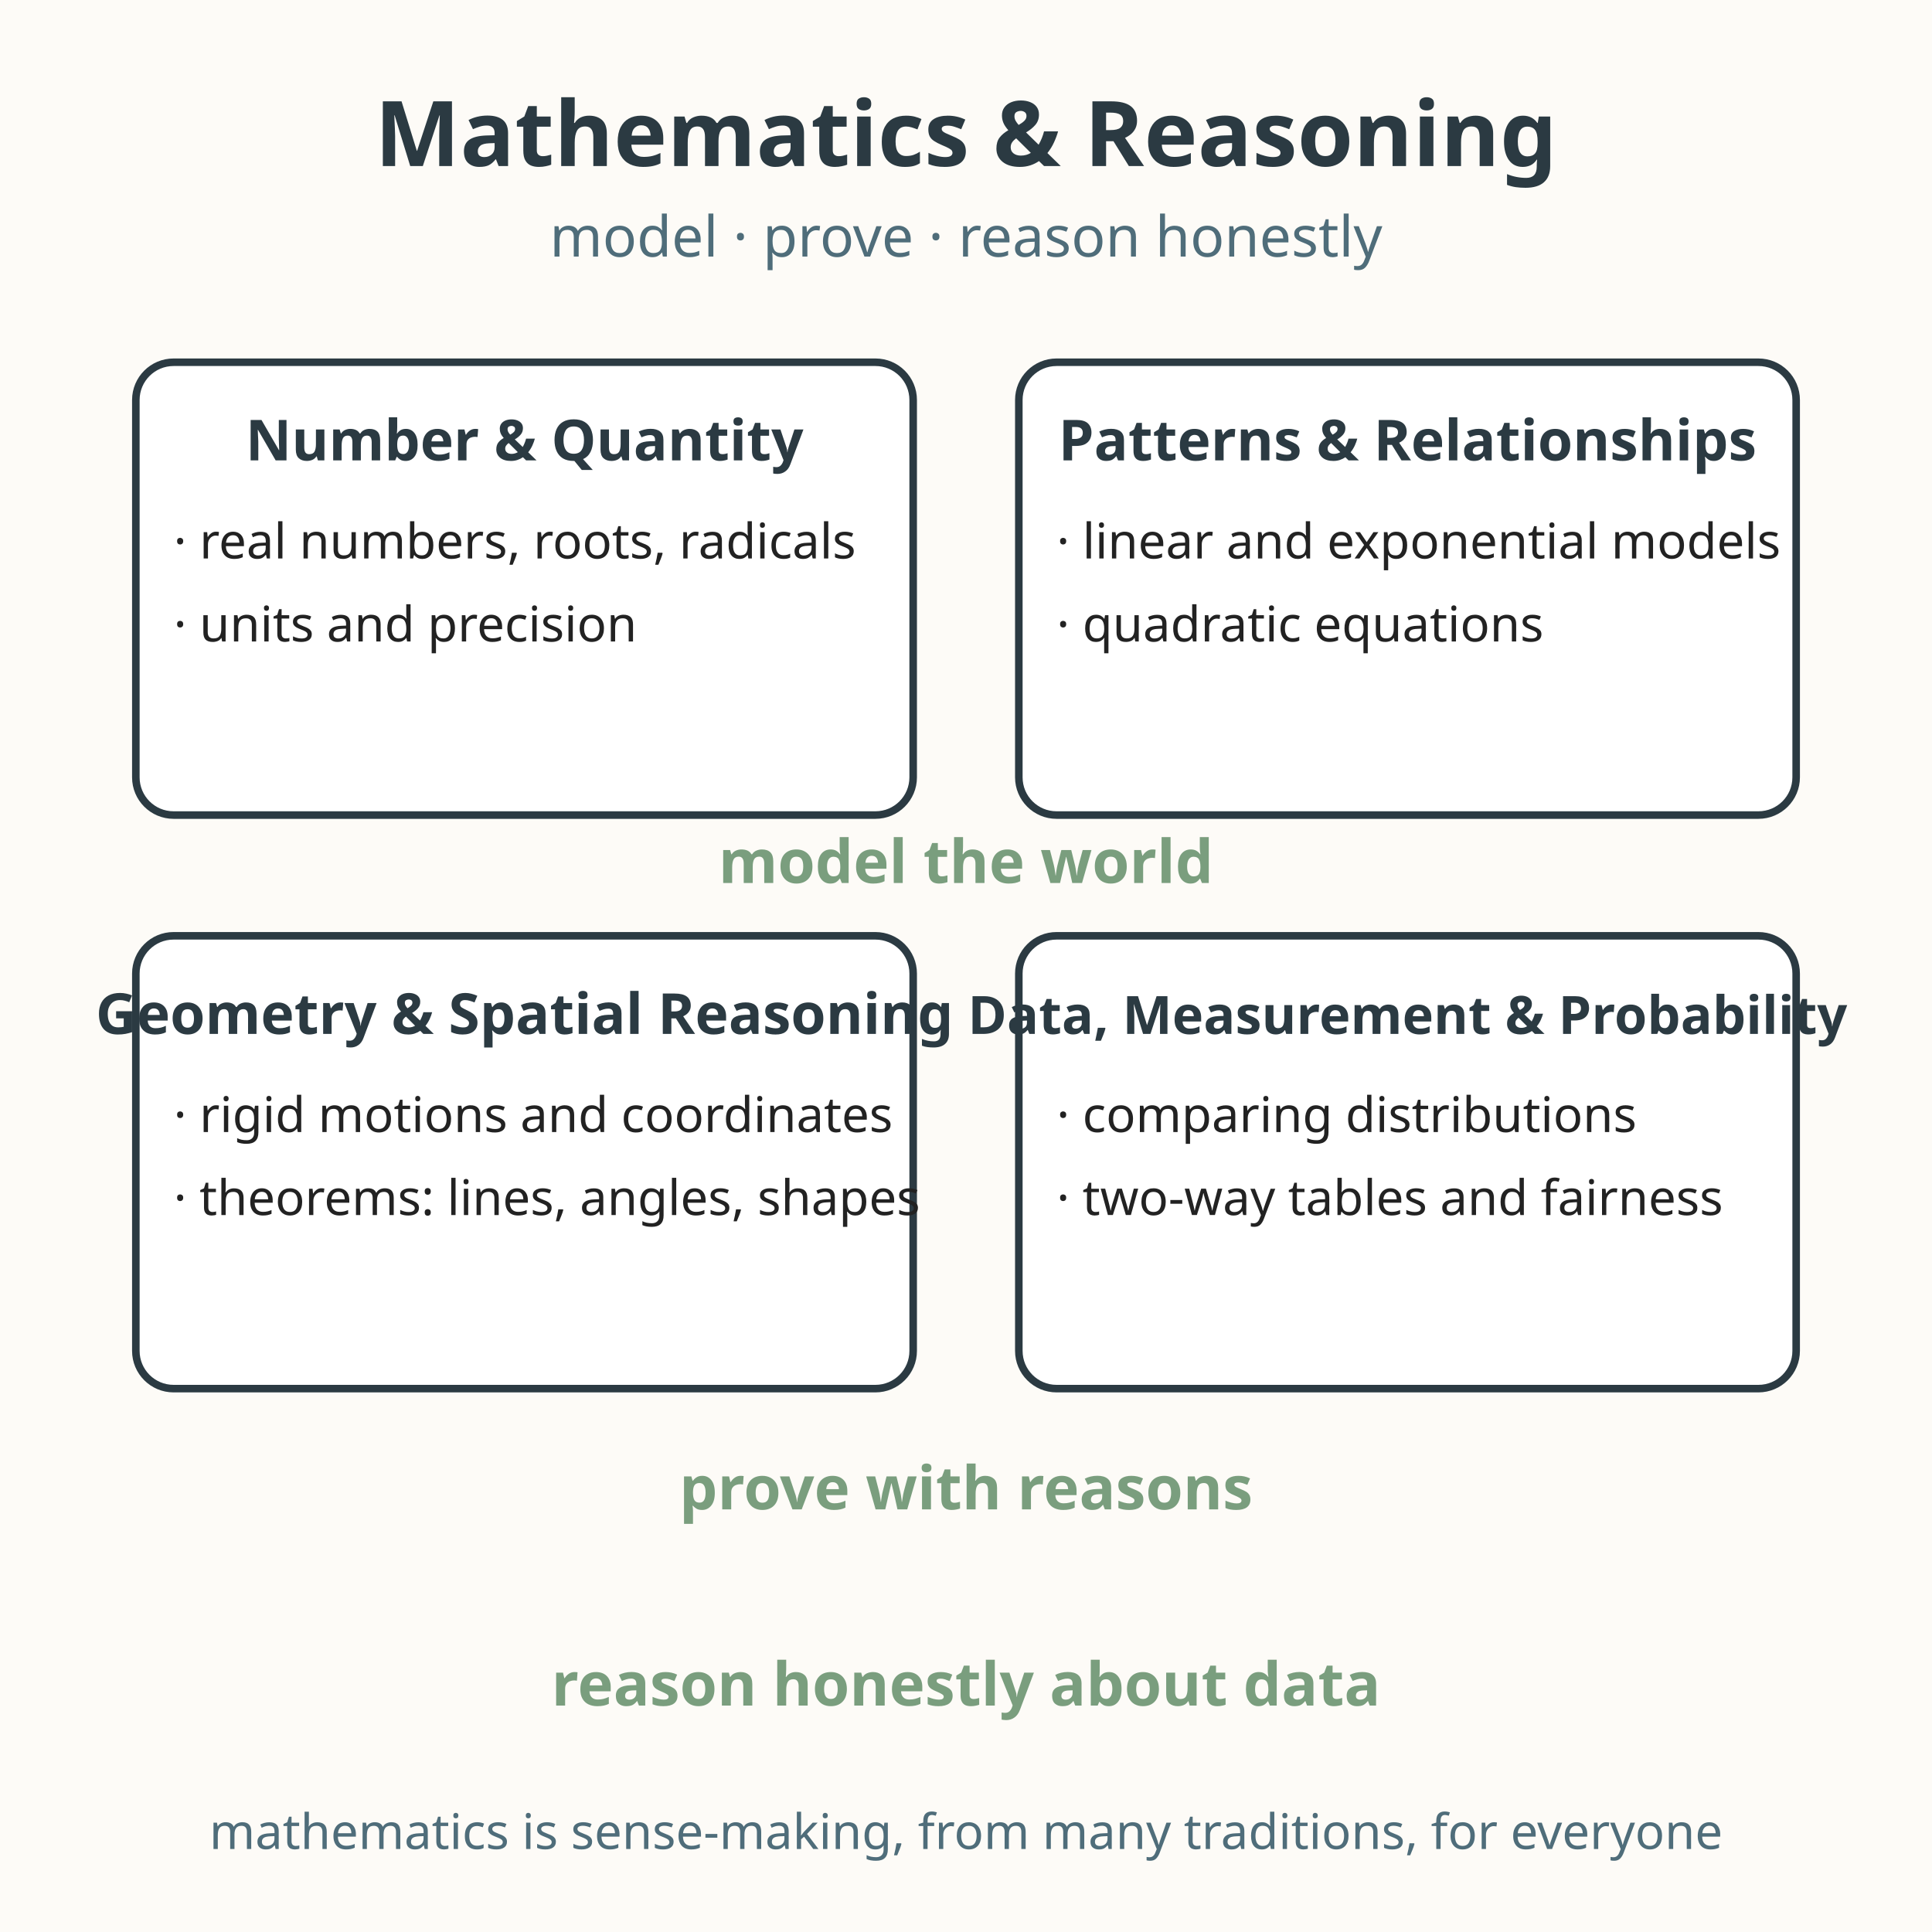
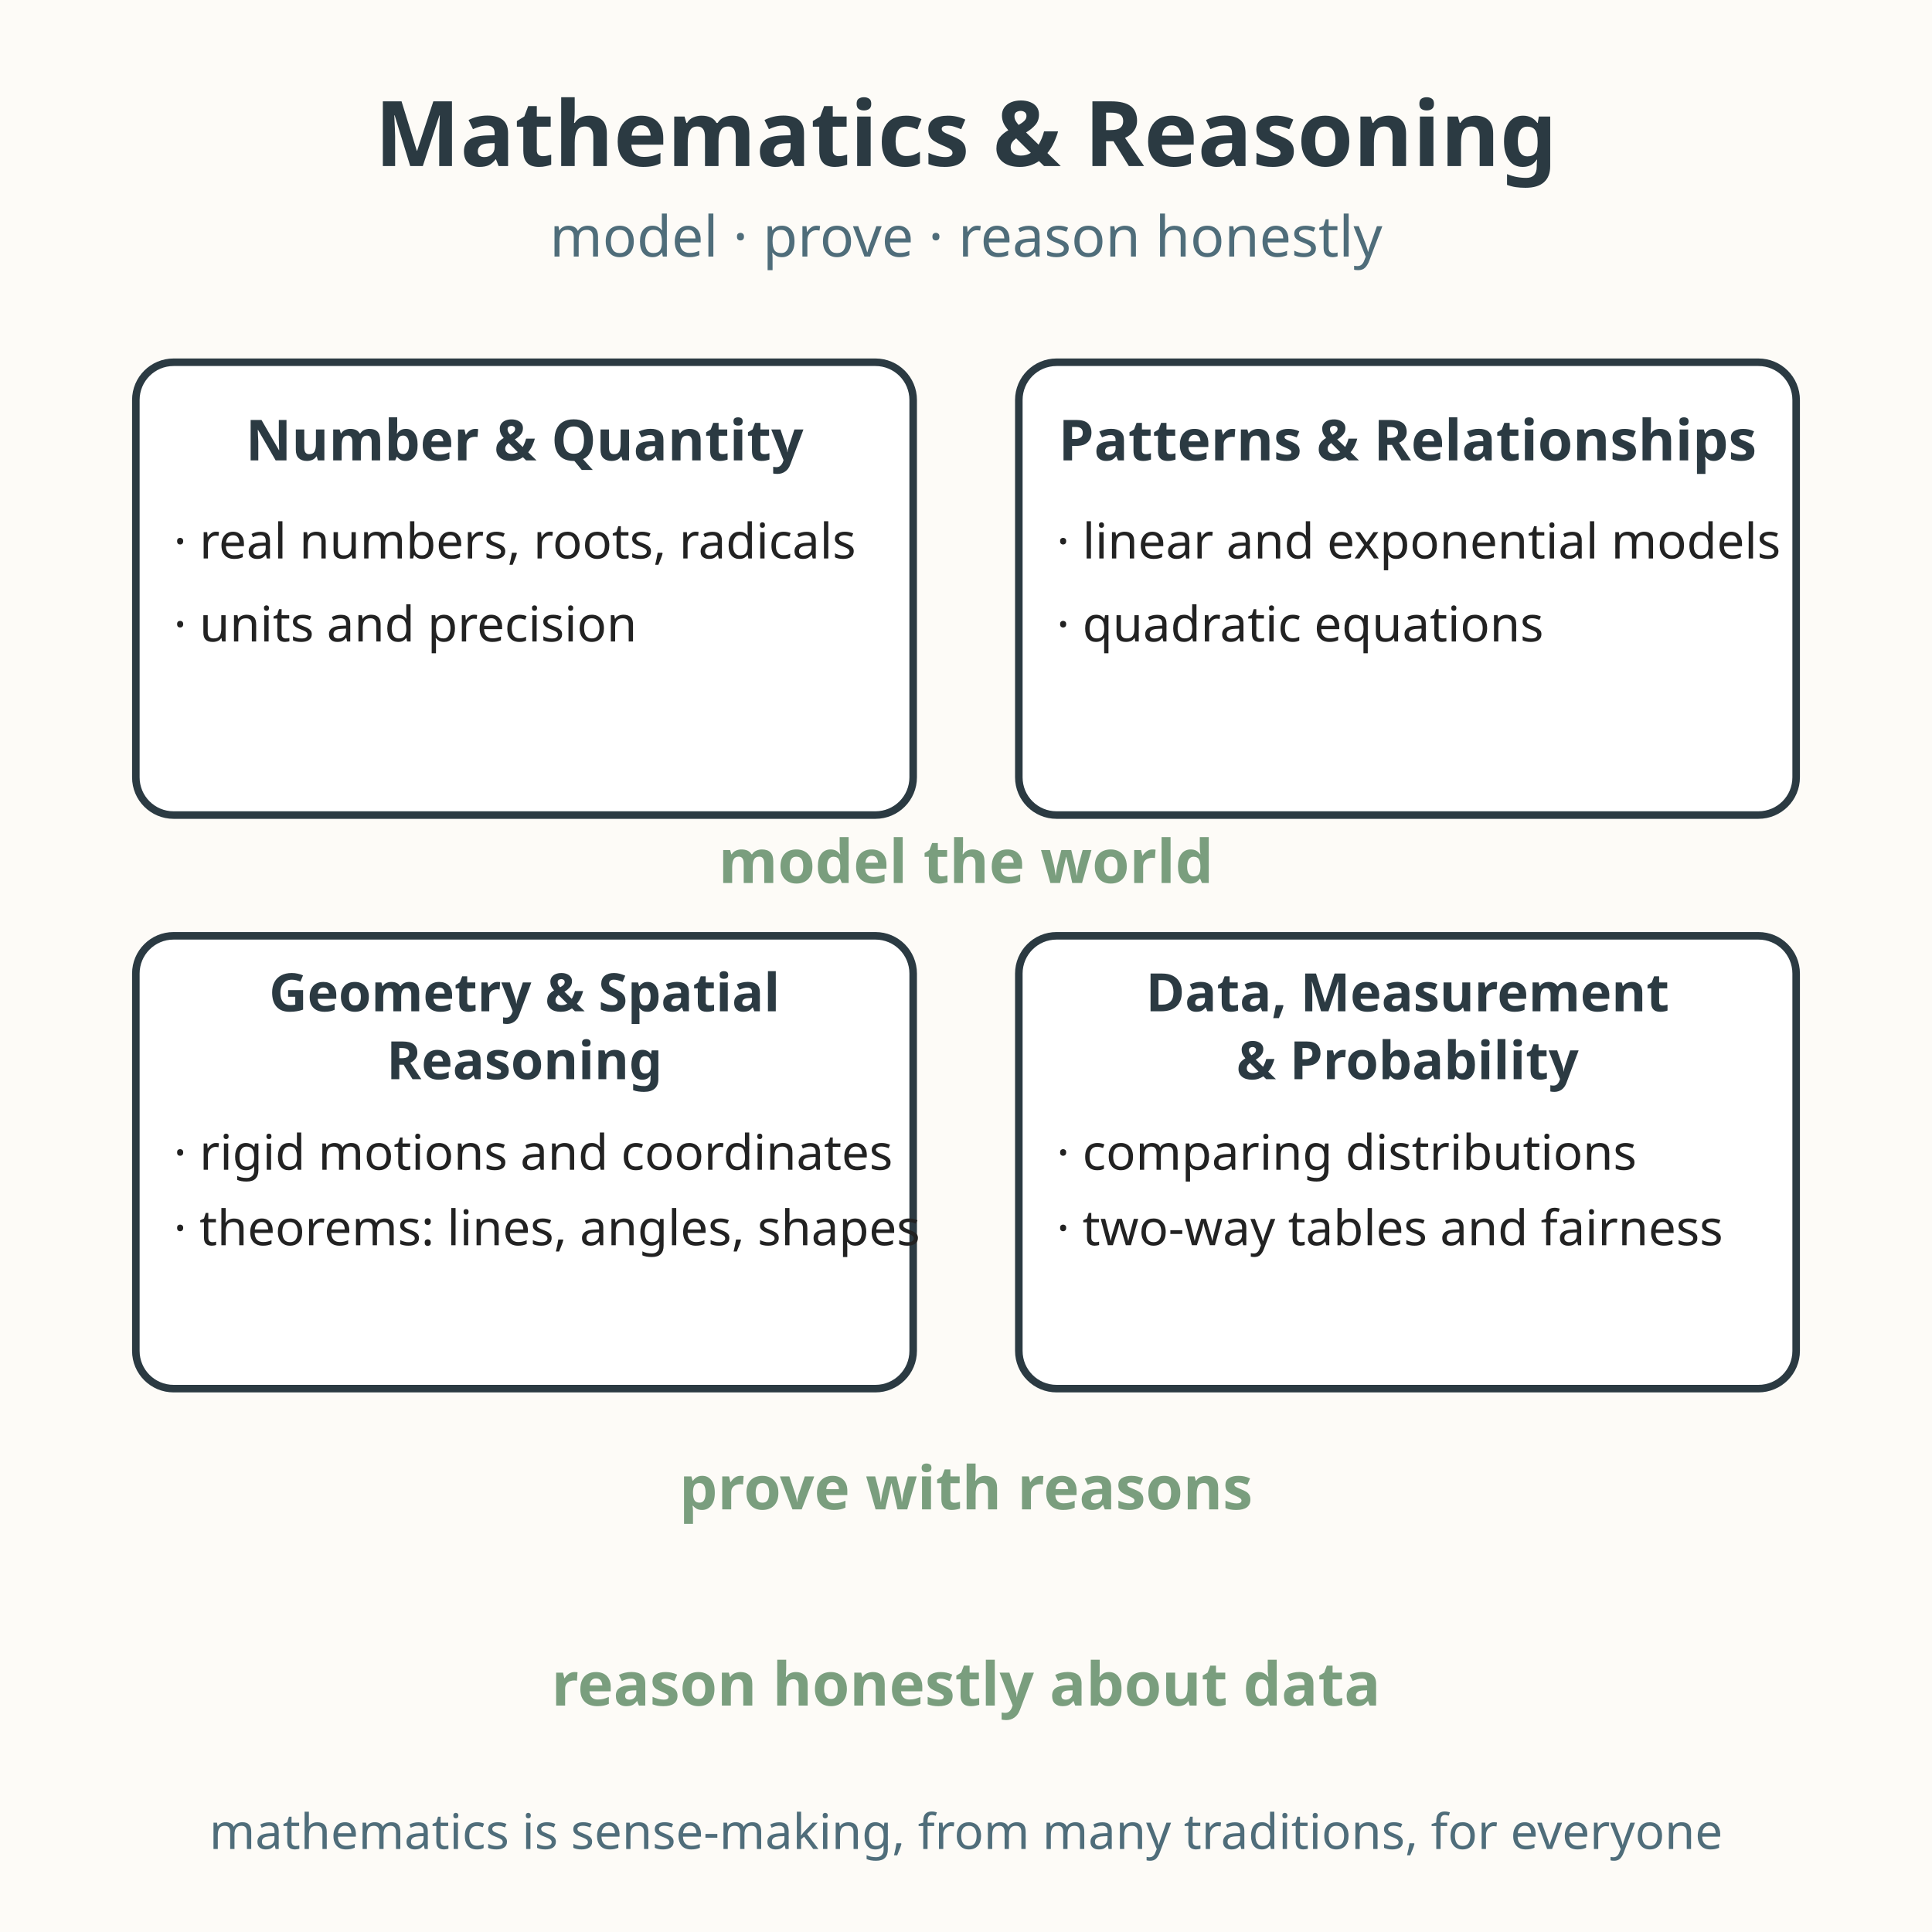
<svg xmlns="http://www.w3.org/2000/svg" viewBox="0 0 512 512" role="img" aria-labelledby="title-L-09-007-01-unit-map desc-L-09-007-01-unit-map">
  <rect width="512" height="512" fill="#fdfbf7" />
  <text x="256" y="44" text-anchor="middle" font-family="sans-serif" font-size="24" font-weight="bold" fill="#2b3a42">Mathematics &amp; Reasoning</text>
  <text x="256" y="68" text-anchor="middle" font-family="sans-serif" font-size="15" fill="#4f6d7a">model · prove · reason honestly</text>
  <rect x="36" y="96" width="206" height="120" rx="10" fill="#ffffff" stroke="#2b3a42" stroke-width="2" />
  <text x="139" y="122" text-anchor="middle" font-family="sans-serif" font-size="15" font-weight="bold" fill="#2b3a42">Number &amp; Quantity</text>
  <text x="46" y="148" font-family="sans-serif" font-size="13" fill="#222222">· real numbers, roots, radicals</text>
  <text x="46" y="170" font-family="sans-serif" font-size="13" fill="#222222">· units and precision</text>
  <rect x="270" y="96" width="206" height="120" rx="10" fill="#ffffff" stroke="#2b3a42" stroke-width="2" />
  <text x="373" y="122" text-anchor="middle" font-family="sans-serif" font-size="15" font-weight="bold" fill="#2b3a42">Patterns &amp; Relationships</text>
  <text x="280" y="148" font-family="sans-serif" font-size="13" fill="#222222">· linear and exponential models</text>
  <text x="280" y="170" font-family="sans-serif" font-size="13" fill="#222222">· quadratic equations</text>
  <rect x="36" y="248" width="206" height="120" rx="10" fill="#ffffff" stroke="#2b3a42" stroke-width="2" />
-   <text x="139" y="274" text-anchor="middle" font-family="sans-serif" font-size="15" font-weight="bold" fill="#2b3a42">Geometry &amp; Spatial Reasoning</text>
-   <text x="46" y="300" font-family="sans-serif" font-size="13" fill="#222222">· rigid motions and coordinates</text>
-   <text x="46" y="322" font-family="sans-serif" font-size="13" fill="#222222">· theorems: lines, angles, shapes</text>
+   <text x="139" y="268" text-anchor="middle" font-family="sans-serif" font-size="14" font-weight="bold" fill="#2b3a42">Geometry &amp; Spatial</text>
+   <text x="139" y="286" text-anchor="middle" font-family="sans-serif" font-size="14" font-weight="bold" fill="#2b3a42">Reasoning</text>
+   <text x="46" y="310" font-family="sans-serif" font-size="13" fill="#222222">· rigid motions and coordinates</text>
+   <text x="46" y="330" font-family="sans-serif" font-size="13" fill="#222222">· theorems: lines, angles, shapes</text>
  <rect x="270" y="248" width="206" height="120" rx="10" fill="#ffffff" stroke="#2b3a42" stroke-width="2" />
-   <text x="373" y="274" text-anchor="middle" font-family="sans-serif" font-size="14.0" font-weight="bold" fill="#2b3a42">Data, Measurement &amp; Probability</text>
-   <text x="280" y="300" font-family="sans-serif" font-size="13" fill="#222222">· comparing distributions</text>
-   <text x="280" y="322" font-family="sans-serif" font-size="13" fill="#222222">· two-way tables and fairness</text>
+   <text x="373" y="268" text-anchor="middle" font-family="sans-serif" font-size="14" font-weight="bold" fill="#2b3a42">Data, Measurement</text>
+   <text x="373" y="286" text-anchor="middle" font-family="sans-serif" font-size="14" font-weight="bold" fill="#2b3a42">&amp; Probability</text>
+   <text x="280" y="310" font-family="sans-serif" font-size="13" fill="#222222">· comparing distributions</text>
+   <text x="280" y="330" font-family="sans-serif" font-size="13" fill="#222222">· two-way tables and fairness</text>
  <text x="256" y="234" text-anchor="middle" font-family="sans-serif" font-size="16" font-weight="bold" fill="#7a9e7e">model the world</text>
  <text x="256" y="400" text-anchor="middle" font-family="sans-serif" font-size="16" font-weight="bold" fill="#7a9e7e">prove with reasons</text>
  <text x="256" y="452" text-anchor="middle" font-family="sans-serif" font-size="16" font-weight="bold" fill="#7a9e7e">reason honestly about data</text>
  <text x="256" y="490" text-anchor="middle" font-family="sans-serif" font-size="13" fill="#4f6d7a">mathematics is sense-making, from many traditions, for everyone</text>
</svg>
